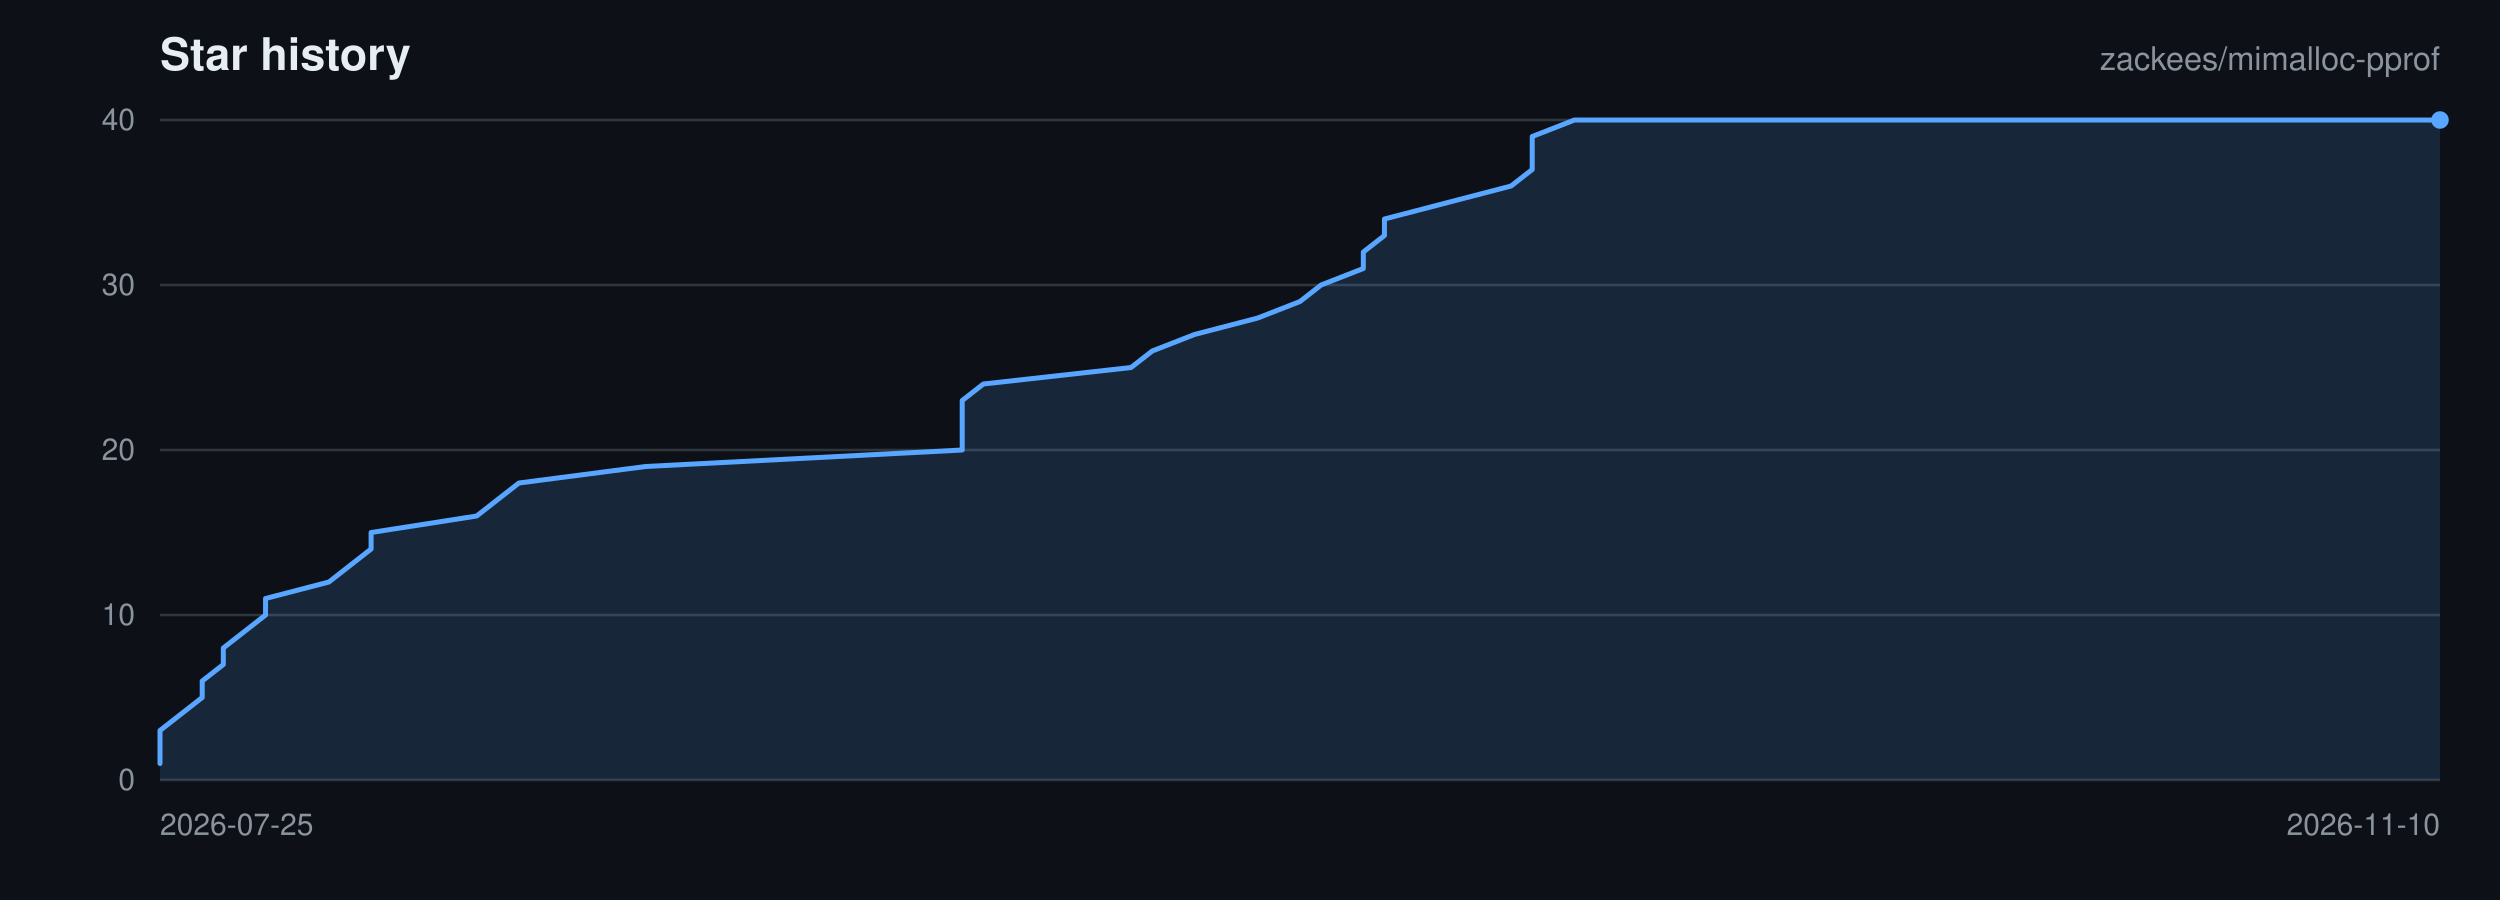
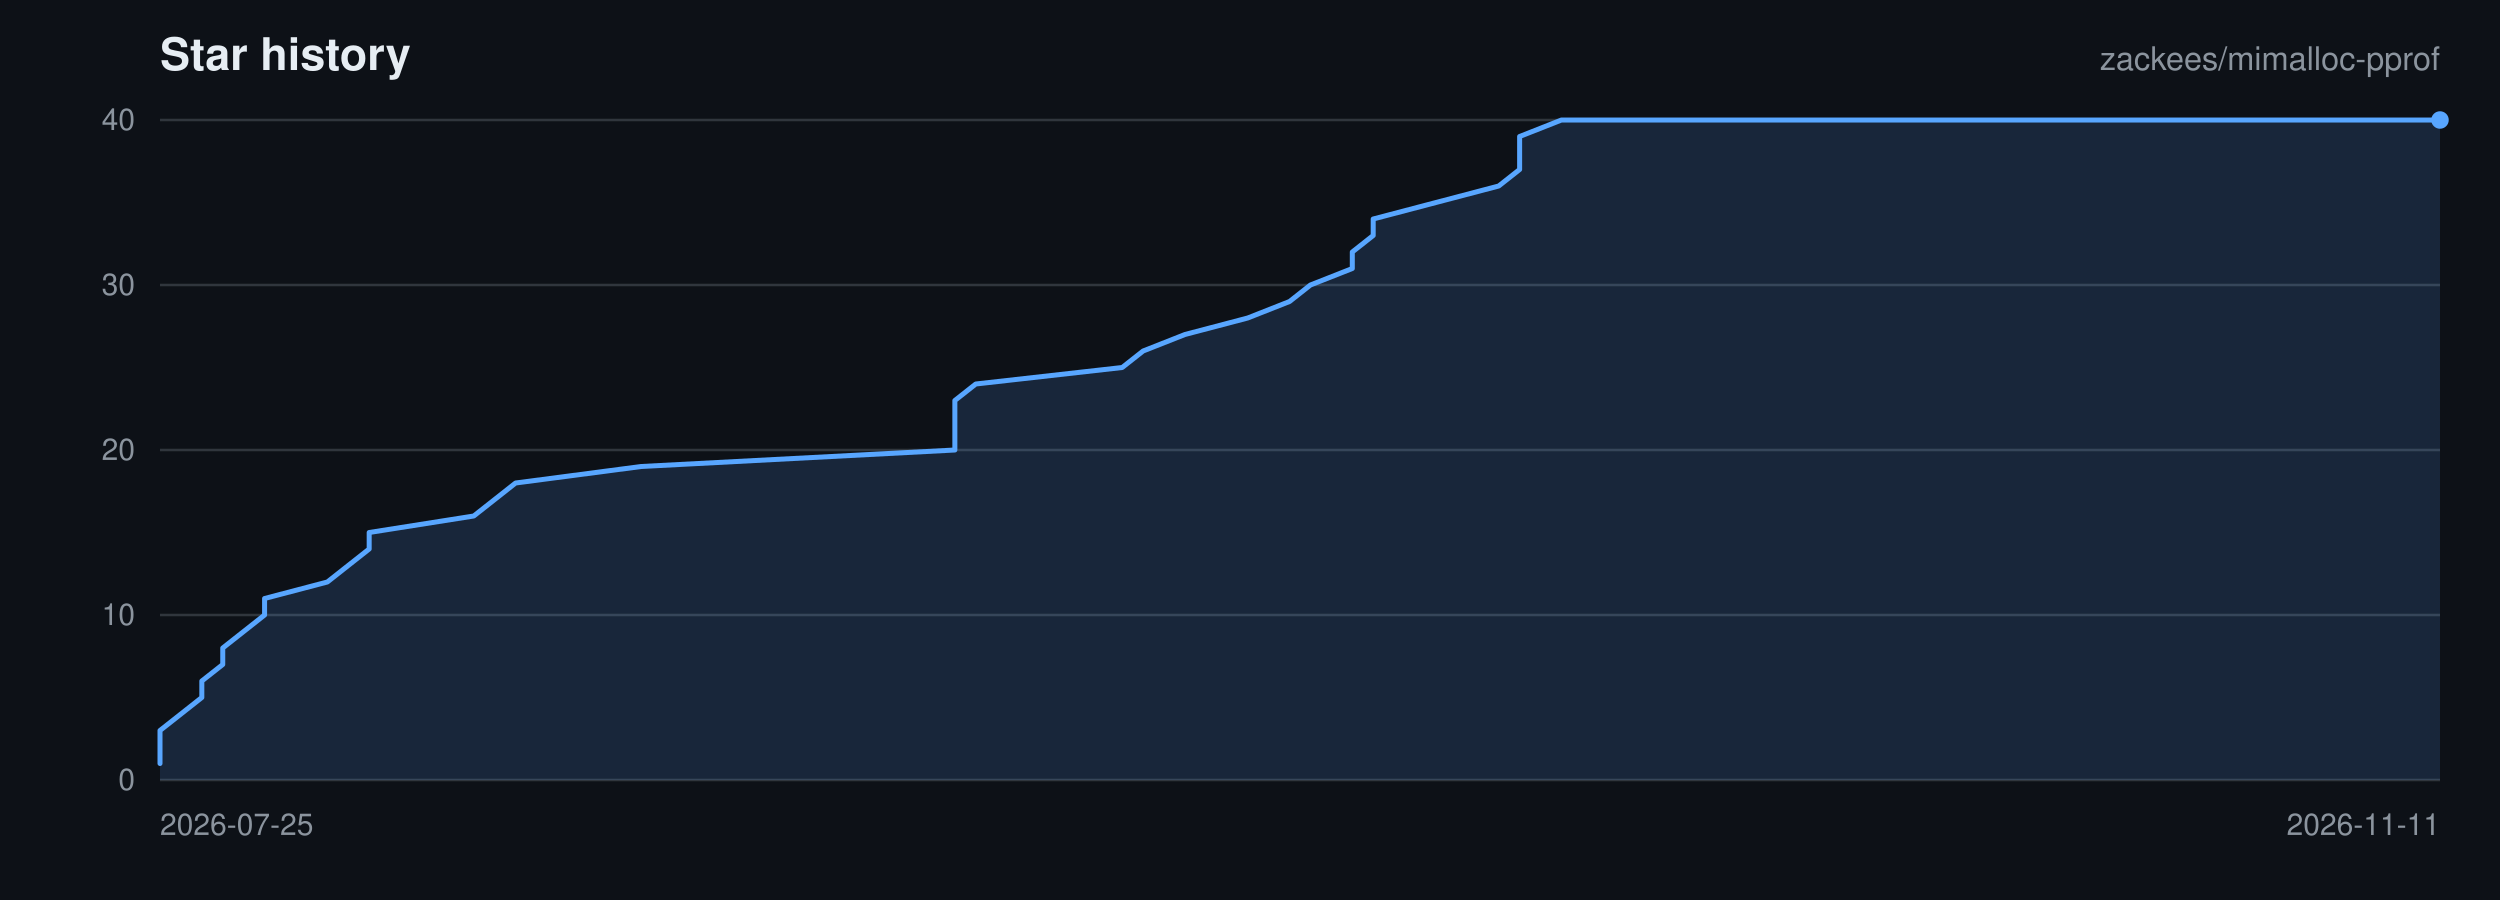
<svg xmlns="http://www.w3.org/2000/svg" viewBox="0 0 1000 360" width="1000" height="360" role="img" aria-label="Star history for zackees/mimalloc-pprof">
  <rect width="1000" height="360" fill="#0d1117" />
  <g font-family="-apple-system,BlinkMacSystemFont,Segoe UI,Helvetica,Arial,sans-serif">
    <text x="64" y="28" font-size="18" font-weight="600" fill="#e6edf3">Star history</text>
    <text x="976" y="28" font-size="13" text-anchor="end" fill="#8b949e">zackees/mimalloc-pprof</text>
    <line x1="64" y1="312.00" x2="976" y2="312.00" stroke="#30363d" stroke-width="1" />
    <text x="54" y="316.00" font-size="12" text-anchor="end" fill="#8b949e">0</text>
    <line x1="64" y1="246.00" x2="976" y2="246.00" stroke="#30363d" stroke-width="1" />
    <text x="54" y="250.00" font-size="12" text-anchor="end" fill="#8b949e">10</text>
    <line x1="64" y1="180.00" x2="976" y2="180.00" stroke="#30363d" stroke-width="1" />
    <text x="54" y="184.00" font-size="12" text-anchor="end" fill="#8b949e">20</text>
    <line x1="64" y1="114.00" x2="976" y2="114.00" stroke="#30363d" stroke-width="1" />
    <text x="54" y="118.00" font-size="12" text-anchor="end" fill="#8b949e">30</text>
    <line x1="64" y1="48.00" x2="976" y2="48.00" stroke="#30363d" stroke-width="1" />
    <text x="54" y="52.00" font-size="12" text-anchor="end" fill="#8b949e">40</text>
    <text x="64.00" y="334.00" font-size="12" text-anchor="start" fill="#8b949e">2026-07-25</text>
-     <text x="976.00" y="334.00" font-size="12" text-anchor="end" fill="#8b949e">2026-11-10</text>
-     <path d="M 64.00 305.40 L 64.00 298.80 L 64.00 292.20 L 72.44 285.60 L 80.89 279.00 L 80.89 272.40 L 89.33 265.80 L 89.33 259.20 L 97.78 252.60 L 106.22 246.00 L 106.22 239.40 L 131.56 232.80 L 140.00 226.20 L 148.44 219.60 L 148.44 213.00 L 190.67 206.40 L 199.11 199.80 L 207.56 193.20 L 258.22 186.60 L 384.89 180.00 L 384.89 173.40 L 384.89 166.80 L 384.89 160.20 L 393.33 153.60 L 452.44 147.00 L 460.89 140.40 L 477.78 133.80 L 503.11 127.20 L 520.00 120.60 L 528.44 114.00 L 545.33 107.40 L 545.33 100.80 L 553.78 94.20 L 553.78 87.60 L 579.11 81.00 L 604.44 74.40 L 612.89 67.80 L 612.89 61.20 L 612.89 54.60 L 629.78 48.00 L 976.00 48.00 L 976.00 312.00 L 64.00 312.00 Z" fill="rgba(88,166,255,0.15)" stroke="none" />
-     <path d="M 64.00 305.40 L 64.00 298.80 L 64.00 292.20 L 72.44 285.60 L 80.89 279.00 L 80.89 272.40 L 89.33 265.80 L 89.33 259.20 L 97.78 252.60 L 106.22 246.00 L 106.22 239.40 L 131.56 232.80 L 140.00 226.20 L 148.44 219.60 L 148.44 213.00 L 190.67 206.40 L 199.11 199.80 L 207.56 193.20 L 258.22 186.60 L 384.89 180.00 L 384.89 173.40 L 384.89 166.80 L 384.89 160.20 L 393.33 153.60 L 452.44 147.00 L 460.89 140.40 L 477.78 133.80 L 503.11 127.20 L 520.00 120.60 L 528.44 114.00 L 545.33 107.40 L 545.33 100.80 L 553.78 94.20 L 553.78 87.60 L 579.11 81.00 L 604.44 74.40 L 612.89 67.80 L 612.89 61.20 L 612.89 54.60 L 629.78 48.00 L 976.00 48.00" fill="none" stroke="#58a6ff" stroke-width="2" stroke-linejoin="round" stroke-linecap="round" />
+     <text x="976.00" y="334.00" font-size="12" text-anchor="end" fill="#8b949e">2026-11-11</text>
+     <path d="M 64.00 305.40 L 64.00 298.80 L 64.00 292.20 L 72.37 285.60 L 80.73 279.00 L 80.73 272.40 L 89.10 265.80 L 89.10 259.20 L 97.47 252.60 L 105.83 246.00 L 105.83 239.40 L 130.94 232.80 L 139.30 226.20 L 147.67 219.60 L 147.67 213.00 L 189.50 206.40 L 197.87 199.80 L 206.24 193.20 L 256.44 186.60 L 381.94 180.00 L 381.94 173.40 L 381.94 166.80 L 381.94 160.20 L 390.31 153.60 L 448.88 147.00 L 457.25 140.40 L 473.98 133.80 L 499.08 127.20 L 515.82 120.60 L 524.18 114.00 L 540.92 107.40 L 540.92 100.80 L 549.28 94.20 L 549.28 87.60 L 574.39 81.00 L 599.49 74.40 L 607.85 67.80 L 607.85 61.20 L 607.85 54.60 L 624.59 48.00 L 976.00 48.00 L 976.00 312.00 L 64.00 312.00 Z" fill="rgba(88,166,255,0.15)" stroke="none" />
+     <path d="M 64.00 305.40 L 64.00 298.80 L 64.00 292.20 L 72.37 285.60 L 80.73 279.00 L 80.73 272.40 L 89.10 265.80 L 89.10 259.20 L 97.47 252.60 L 105.83 246.00 L 105.83 239.40 L 130.94 232.80 L 139.30 226.20 L 147.67 219.60 L 147.67 213.00 L 189.50 206.40 L 197.87 199.80 L 206.24 193.20 L 256.44 186.60 L 381.94 180.00 L 381.94 173.40 L 381.94 166.80 L 381.94 160.20 L 390.31 153.60 L 448.88 147.00 L 457.25 140.40 L 473.98 133.80 L 499.08 127.20 L 515.82 120.60 L 524.18 114.00 L 540.92 107.40 L 540.92 100.80 L 549.28 94.20 L 549.28 87.60 L 574.39 81.00 L 599.49 74.40 L 607.85 67.80 L 607.85 61.20 L 607.85 54.60 L 624.59 48.00 L 976.00 48.00" fill="none" stroke="#58a6ff" stroke-width="2" stroke-linejoin="round" stroke-linecap="round" />
    <circle cx="976.00" cy="48.00" r="3.5" fill="#58a6ff" />
  </g>
</svg>
